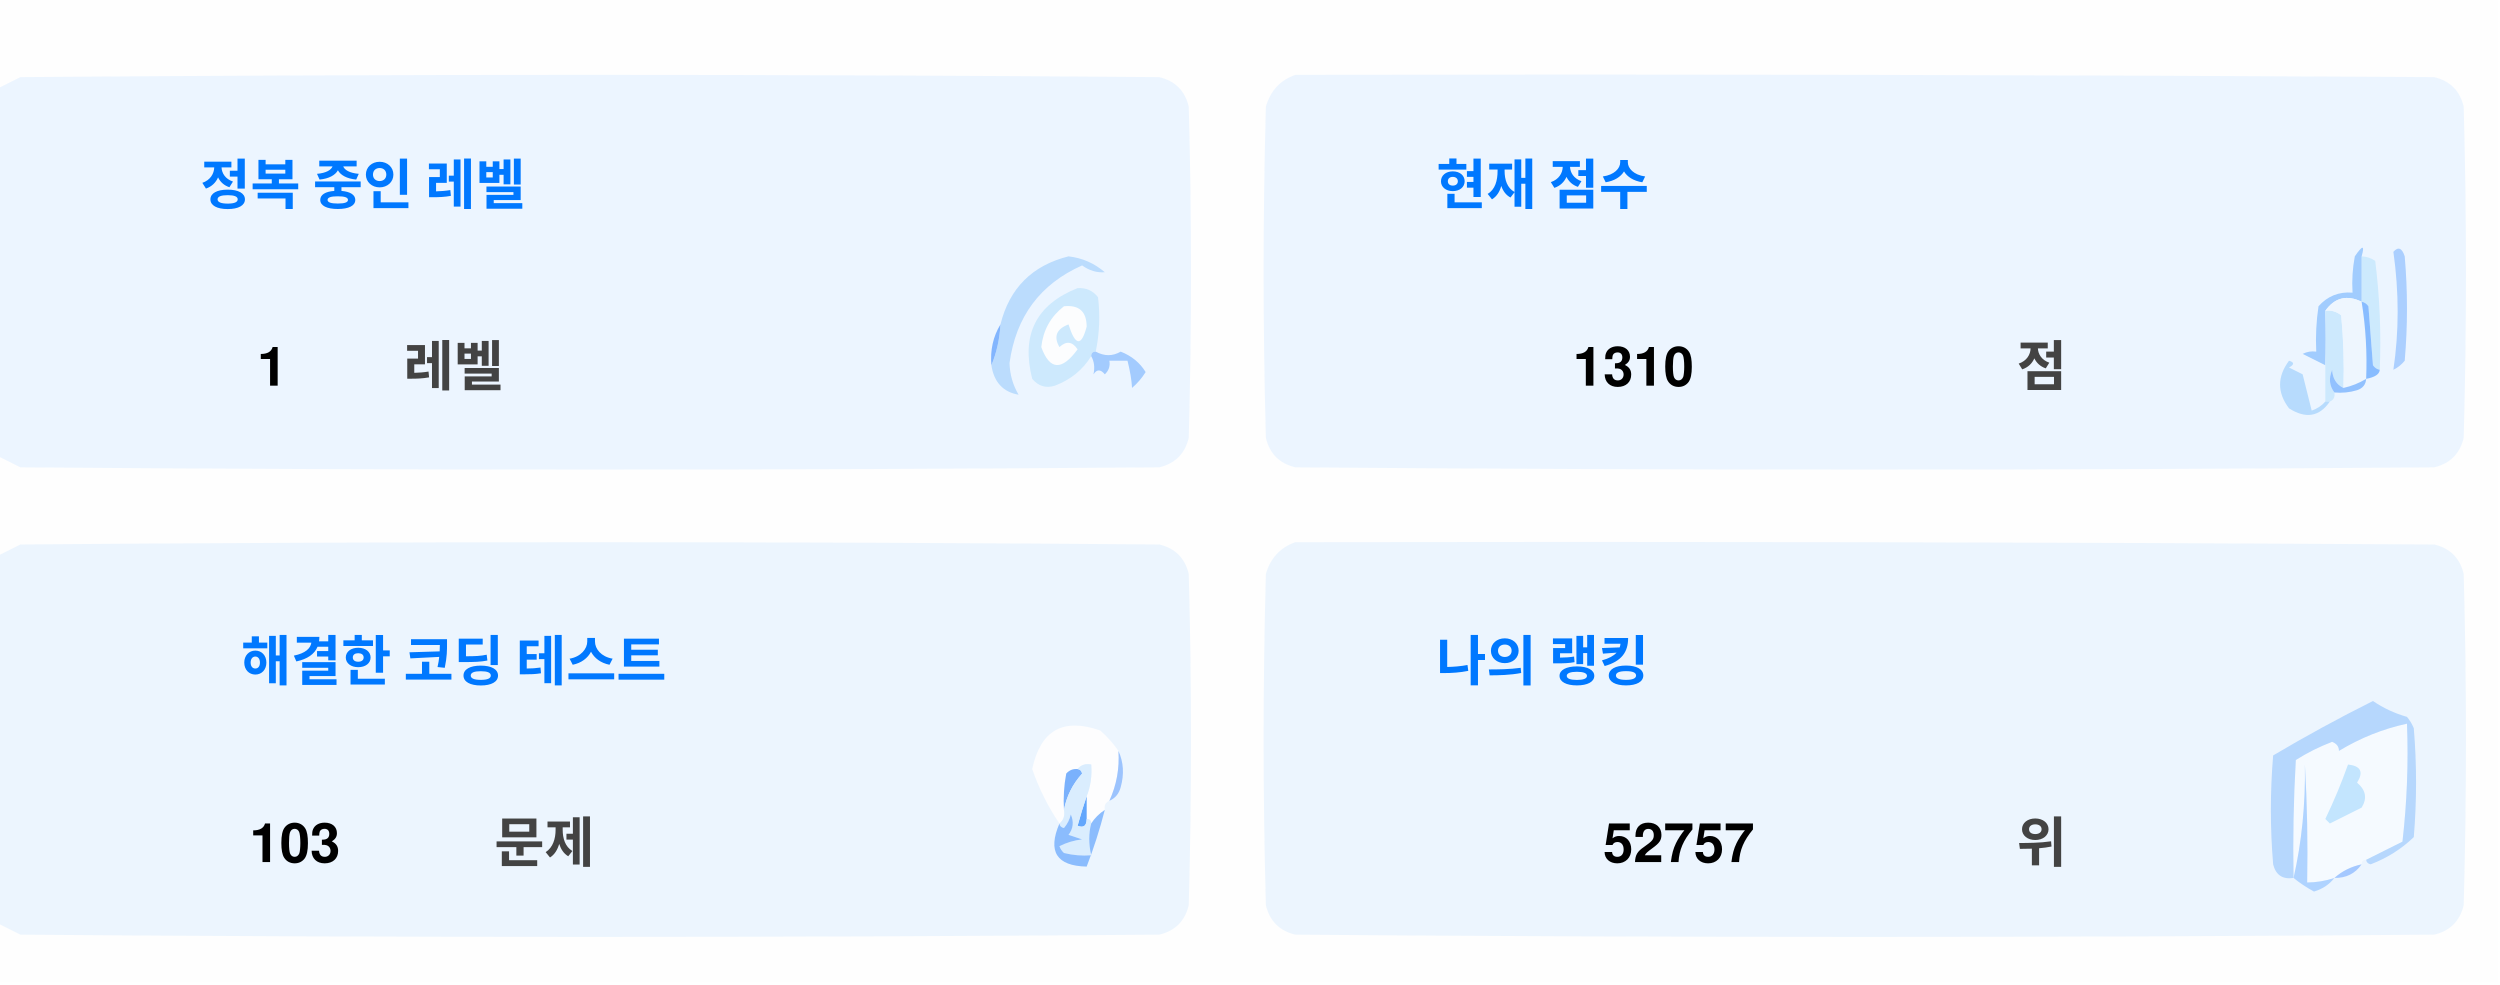
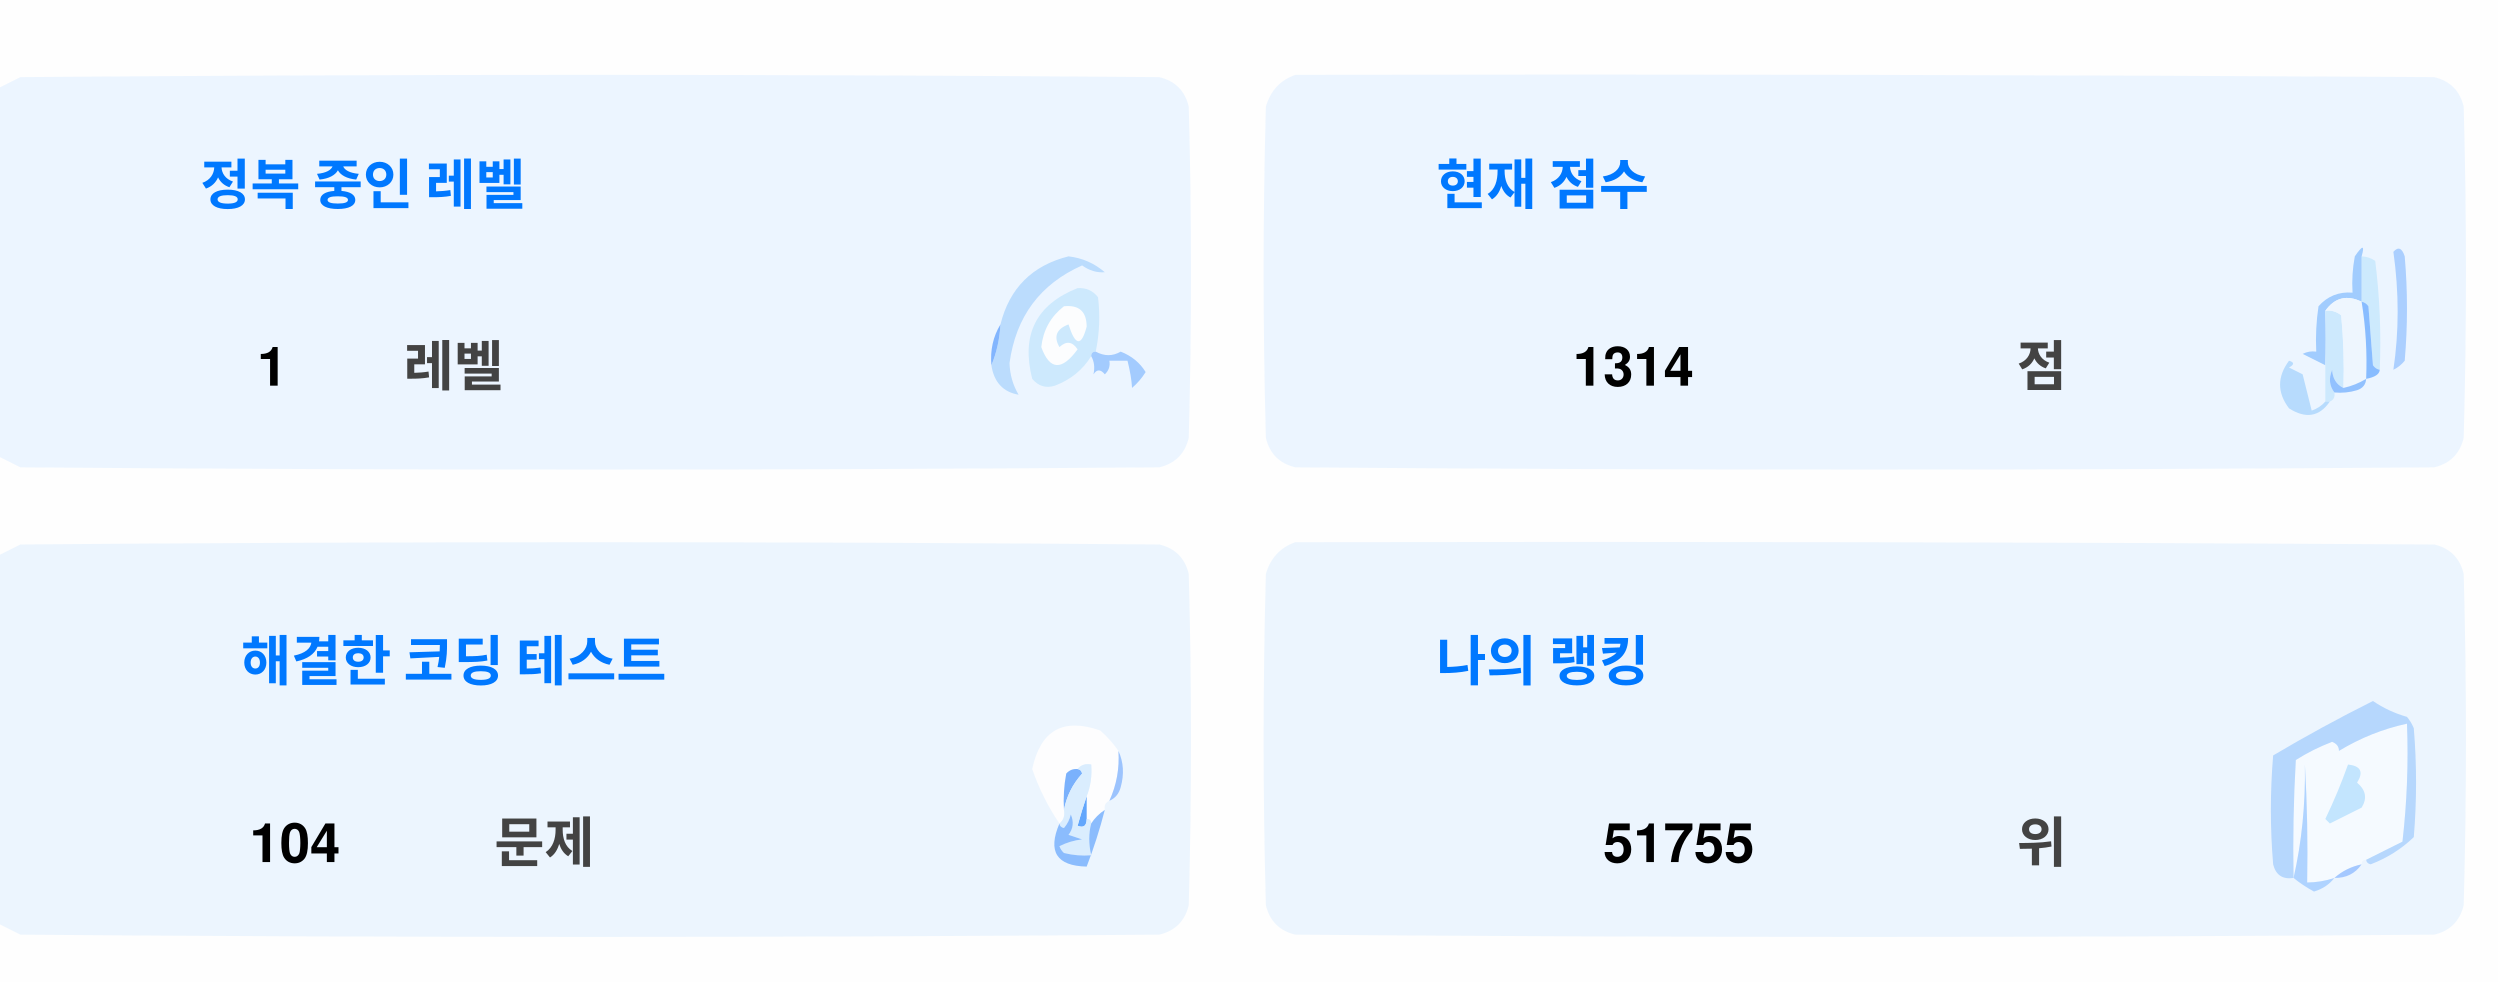
<svg xmlns="http://www.w3.org/2000/svg" version="1.1" width="551px" height="217px" style="shape-rendering:geometricPrecision; text-rendering:geometricPrecision; image-rendering:optimizeQuality; fill-rule:evenodd; clip-rule:evenodd">
  <style>.title {fill: #434343;font-size: 1rem;line-height: 1.5rem;font-weight: bold;font-family: -apple-system, BlinkMacSystemFont, Segoe UI, Helvetica, Arial, sans-serif, Apple Color Emoji, Segoe UI Emoji;}.desc {fill: #434343;font-size: 2.5rem;font-weight: bold;line-height: 1.5rem;font-family: -apple-system, BlinkMacSystemFont, Segoe UI, Helvetica, Arial, sans-serif, Apple Color Emoji, Segoe UI Emoji;}.desc-2 {fill: #434343;font-size: 1rem;font-weight: bold;line-height: 1.5rem;font-family: -apple-system, BlinkMacSystemFont, Segoe UI, Helvetica, Arial, sans-serif, Apple Color Emoji, Segoe UI Emoji;}.text, .desc {animation: twinkling 4s ease-in-out infinite;}@keyframes twinkling {40% { opacity: 1; }50% { opacity: 0.5; }60% { opacity: 1; }70% { opacity: 0.5; }80% { opacity: 1; }}</style>
  <g>
    <path style="opacity:1" fill="#fefefe" d="M -0.5,-0.5 C 183.167,-0.5 366.833,-0.5 550.5,-0.5C 550.5,71.833 550.5,144.167 550.5,216.5C 366.833,216.5 183.167,216.5 -0.5,216.5C -0.5,212.167 -0.5,207.833 -0.5,203.5C 1.14,204.32 2.807,205.153 4.5,206C 88.167,206.667 171.833,206.667 255.5,206C 259,205.167 261.167,203 262,199.5C 262.667,175.167 262.667,150.833 262,126.5C 261.167,123 259,120.833 255.5,120C 171.833,119.333 88.167,119.333 4.5,120C 2.807,120.847 1.14,121.68 -0.5,122.5C -0.5,115.167 -0.5,107.833 -0.5,100.5C 1.14,101.32 2.807,102.153 4.5,103C 88.167,103.667 171.833,103.667 255.5,103C 259,102.167 261.167,100 262,96.5C 262.667,72.167 262.667,47.833 262,23.5C 261.167,20 259,17.833 255.5,17C 171.833,16.333 88.167,16.333 4.5,17C 2.807,17.847 1.14,18.68 -0.5,19.5C -0.5,12.833 -0.5,6.167 -0.5,-0.5 Z" />
  </g>
  <g>
    <path style="opacity:1" fill="#ecf5ff" d="M -0.5,100.5 C -0.5,73.5 -0.5,46.5 -0.5,19.5C 1.14,18.68 2.807,17.847 4.5,17C 88.167,16.333 171.833,16.333 255.5,17C 259,17.833 261.167,20 262,23.5C 262.667,47.833 262.667,72.167 262,96.5C 261.167,100 259,102.167 255.5,103C 171.833,103.667 88.167,103.667 4.5,103C 2.807,102.153 1.14,101.32 -0.5,100.5 Z" />
  </g>
  <g>
    <path style="opacity:1" fill="#ecf5ff" d="M 285.5,16.5 C 369.167,16.333 452.834,16.5 536.5,17C 540,17.833 542.167,20 543,23.5C 543.667,47.833 543.667,72.167 543,96.5C 542.167,100 540,102.167 536.5,103C 452.833,103.667 369.167,103.667 285.5,103C 282,102.167 279.833,100 279,96.5C 278.333,72.167 278.333,47.833 279,23.5C 280.018,19.985 282.185,17.652 285.5,16.5 Z" />
  </g>
  <g>
    <path style="opacity:1" fill="#cdeafd" d="M 520.5,56.5 C 521.583,56.539 522.583,56.873 523.5,57.5C 524.498,65.472 524.831,73.472 524.5,81.5C 523.883,81.389 523.383,81.056 523,80.5C 522.667,76.167 522.333,71.833 522,67.5C 521.617,66.944 521.117,66.611 520.5,66.5C 520.5,63.167 520.5,59.833 520.5,56.5 Z" />
  </g>
  <g>
    <path style="opacity:1" fill="#abcfff" d="M 527.5,55.5 C 528.566,54.308 529.399,54.641 530,56.5C 530.667,64.167 530.667,71.833 530,79.5C 529.311,80.357 528.478,81.023 527.5,81.5C 528.758,73.08 528.758,64.414 527.5,55.5 Z" />
  </g>
  <g>
    <path style="opacity:1" fill="#bbdcfd" d="M 218.5,80.5 C 219.657,77.727 220.324,74.727 220.5,71.5C 222.49,63.51 227.49,58.51 235.5,56.5C 238.528,56.847 241.194,58.014 243.5,60C 241.744,60.141 240.078,59.641 238.5,58.5C 229.247,62.607 223.914,69.773 222.5,80C 222.565,82.526 223.232,84.859 224.5,87C 221.07,86.397 219.07,84.231 218.5,80.5 Z" />
  </g>
  <g>
    <path style="opacity:1" fill="#cde9fd" d="M 241.5,77.5 C 240.833,77.5 240.5,77.833 240.5,78.5C 238.628,81.529 235.961,83.695 232.5,85C 230.536,85.624 228.869,85.124 227.5,83.5C 225.021,73.791 228.354,67.124 237.5,63.5C 239.374,63.39 240.874,64.056 242,65.5C 242.497,69.524 242.331,73.524 241.5,77.5 Z" />
  </g>
  <g>
    <path style="opacity:1" fill="#fcfdfe" d="M 234.5,67.5 C 237.826,67.162 239.493,68.662 239.5,72C 238.334,76.434 237,76.267 235.5,71.5C 232.832,72.515 232.166,74.182 233.5,76.5C 235.017,75.089 236.351,75.256 237.5,77C 234.006,81.771 231.34,81.605 229.5,76.5C 229.904,72.771 231.571,69.771 234.5,67.5 Z" />
  </g>
  <g>
    <path style="opacity:1" fill="#a1ccfe" d="M 520.5,56.5 C 520.5,59.833 520.5,63.167 520.5,66.5C 517.238,64.922 514.572,65.589 512.5,68.5C 512.617,72.81 512.617,76.81 512.5,80.5C 510.86,79.68 509.193,78.847 507.5,78C 508.448,77.517 509.448,77.35 510.5,77.5C 510.335,74.15 510.502,70.817 511,67.5C 512.995,65.253 515.495,64.253 518.5,64.5C 518.336,61.813 518.503,59.146 519,56.5C 520.731,53.969 521.231,53.969 520.5,56.5 Z" />
  </g>
  <g>
    <path style="opacity:1" fill="#cde9fd" d="M 512.5,68.5 C 513.822,68.33 514.989,68.663 516,69.5C 516.499,74.823 516.666,80.156 516.5,85.5C 514.955,84.77 514.122,83.437 514,81.5C 513.22,83.387 513.387,85.054 514.5,86.5C 514.672,87.492 514.338,88.158 513.5,88.5C 513.167,88.5 512.833,88.5 512.5,88.5C 512.5,85.833 512.5,83.167 512.5,80.5C 512.617,76.81 512.617,72.81 512.5,68.5 Z" />
  </g>
  <g>
    <path style="opacity:1" fill="#eef6fe" d="M 520.5,66.5 C 521.407,72.106 521.74,77.773 521.5,83.5C 519.95,84.441 518.284,85.108 516.5,85.5C 516.666,80.156 516.499,74.823 516,69.5C 514.989,68.663 513.822,68.33 512.5,68.5C 514.572,65.589 517.238,64.922 520.5,66.5 Z" />
  </g>
  <g>
    <path style="opacity:1" fill="#88bcff" d="M 520.5,66.5 C 521.117,66.611 521.617,66.944 522,67.5C 522.333,71.833 522.667,76.167 523,80.5C 523.383,81.056 523.883,81.389 524.5,81.5C 524.445,82.469 523.445,83.136 521.5,83.5C 521.74,77.773 521.407,72.106 520.5,66.5 Z" />
  </g>
  <g>
    <path style="opacity:1" fill="#82b5fe" d="M 220.5,71.5 C 220.324,74.727 219.657,77.727 218.5,80.5C 218.215,77.171 218.882,74.171 220.5,71.5 Z" />
  </g>
  <g>
    <path style="opacity:1" fill="#a3cbfe" d="M 240.5,78.5 C 240.5,77.833 240.833,77.5 241.5,77.5C 243.391,78.536 245.224,78.536 247,77.5C 249.391,78.429 251.225,79.929 252.5,82C 251.681,83.319 250.681,84.486 249.5,85.5C 249.409,83.777 249.075,81.777 248.5,79.5C 247.167,79.5 245.833,79.5 244.5,79.5C 244.719,80.675 244.386,81.675 243.5,82.5C 242.575,81.359 241.741,81.359 241,82.5C 241.331,80.981 241.164,79.648 240.5,78.5 Z" />
  </g>
  <g>
    <path style="opacity:1" fill="#b7dbfd" d="M 512.5,88.5 C 512.833,88.5 513.167,88.5 513.5,88.5C 511.199,91.857 508.199,92.357 504.5,90C 501.872,86.535 501.872,83.035 504.5,79.5C 505.696,79.846 505.696,80.346 504.5,81C 505.5,81.5 506.5,82 507.5,82.5C 508.167,85.167 508.833,87.833 509.5,90.5C 510.739,90.058 511.739,89.391 512.5,88.5 Z" />
  </g>
  <g>
    <path style="opacity:1" fill="#92c1fe" d="M 516.5,85.5 C 518.284,85.108 519.95,84.441 521.5,83.5C 521.423,84.75 520.756,85.583 519.5,86C 517.866,86.493 516.199,86.66 514.5,86.5C 513.387,85.054 513.22,83.387 514,81.5C 514.122,83.437 514.955,84.77 516.5,85.5 Z" />
  </g>
  <g>
    <path style="opacity:1" fill="#ecf5fe" d="M -0.5,203.5 C -0.5,176.5 -0.5,149.5 -0.5,122.5C 1.14,121.68 2.807,120.847 4.5,120C 88.167,119.333 171.833,119.333 255.5,120C 259,120.833 261.167,123 262,126.5C 262.667,150.833 262.667,175.167 262,199.5C 261.167,203 259,205.167 255.5,206C 171.833,206.667 88.167,206.667 4.5,206C 2.807,205.153 1.14,204.32 -0.5,203.5 Z" />
  </g>
  <g>
    <path style="opacity:1" fill="#ecf5fe" d="M 285.5,119.5 C 369.167,119.333 452.834,119.5 536.5,120C 540,120.833 542.167,123 543,126.5C 543.667,150.833 543.667,175.167 543,199.5C 542.167,203 540,205.167 536.5,206C 452.833,206.667 369.167,206.667 285.5,206C 282,205.167 279.833,203 279,199.5C 278.333,175.167 278.333,150.833 279,126.5C 280.018,122.985 282.185,120.652 285.5,119.5 Z" />
  </g>
  <g>
    <path style="opacity:1" fill="#fdfdfe" d="M 246.5,165.5 C 246.758,169.367 246.092,173.034 244.5,176.5C 243.662,176.842 243.328,177.508 243.5,178.5C 242.272,179.306 241.272,180.306 240.5,181.5C 240.5,180.833 240.167,180.5 239.5,180.5C 239.5,178.833 239.5,177.167 239.5,175.5C 240.369,173.283 240.702,170.95 240.5,168.5C 239.209,168.263 238.209,168.596 237.5,169.5C 236.504,169.414 235.671,169.748 235,170.5C 234.503,173.146 234.336,175.813 234.5,178.5C 234.737,179.791 234.404,180.791 233.5,181.5C 230.986,177.806 228.986,173.806 227.5,169.5C 229.309,160.957 234.309,158.124 242.5,161C 244.07,162.397 245.404,163.897 246.5,165.5 Z" />
  </g>
  <g>
    <path style="opacity:1" fill="#f5faff" d="M 521.5,189.5 C 520.833,189.5 520.5,189.833 520.5,190.5C 518.181,190.992 516.181,191.992 514.5,193.5C 512.565,194.15 510.565,194.483 508.5,194.5C 508.666,185.827 508.5,177.16 508,168.5C 508.141,177.227 507.308,185.56 505.5,193.5C 505.334,184.827 505.5,176.16 506,167.5C 508.527,165.903 511.194,164.57 514,163.5C 515.011,163.892 515.511,164.559 515.5,165.5C 520.21,162.641 525.21,160.641 530.5,159.5C 530.831,168.192 530.498,176.859 529.5,185.5C 526.807,186.847 524.14,188.18 521.5,189.5 Z" />
  </g>
  <g>
    <path style="opacity:1" fill="#b6d7fd" d="M 521.5,189.5 C 524.14,188.18 526.807,186.847 529.5,185.5C 530.498,176.859 530.831,168.192 530.5,159.5C 525.21,160.641 520.21,162.641 515.5,165.5C 515.511,164.559 515.011,163.892 514,163.5C 511.194,164.57 508.527,165.903 506,167.5C 505.5,176.16 505.334,184.827 505.5,193.5C 503.089,193.863 501.589,192.863 501,190.5C 500.333,182.5 500.333,174.5 501,166.5C 508.173,162.246 515.507,158.246 523,154.5C 525.304,156.068 527.804,157.235 530.5,158C 531.126,158.75 531.626,159.584 532,160.5C 532.667,168.5 532.667,176.5 532,184.5C 529.292,187.111 526.125,189.111 522.5,190.5C 521.893,190.376 521.56,190.043 521.5,189.5 Z" />
  </g>
  <g>
    <path style="opacity:1" fill="#c3e5fe" d="M 517.5,168.5 C 520.317,168.801 520.984,170.134 519.5,172.5C 521.439,174.122 521.772,175.956 520.5,178C 518.167,179.167 515.833,180.333 513.5,181.5C 513.167,181.167 512.833,180.833 512.5,180.5C 514.414,176.515 516.081,172.515 517.5,168.5 Z" />
  </g>
  <g>
    <path style="opacity:1" fill="#7ab1fc" d="M 237.5,169.5 C 238.043,169.56 238.376,169.893 238.5,170.5C 236.395,172.836 235.062,175.503 234.5,178.5C 234.336,175.813 234.503,173.146 235,170.5C 235.671,169.748 236.504,169.414 237.5,169.5 Z" />
  </g>
  <g>
    <path style="opacity:1" fill="#afd3ff" d="M 514.5,193.5 C 513.378,194.947 511.878,195.947 510,196.5C 508.348,195.601 506.848,194.601 505.5,193.5C 507.308,185.56 508.141,177.227 508,168.5C 508.5,177.16 508.666,185.827 508.5,194.5C 510.565,194.483 512.565,194.15 514.5,193.5 Z" />
  </g>
  <g>
    <path style="opacity:1" fill="#9cc3fd" d="M 246.5,165.5 C 247.634,167.966 247.801,170.633 247,173.5C 246.623,174.942 245.79,175.942 244.5,176.5C 246.092,173.034 246.758,169.367 246.5,165.5 Z" />
  </g>
  <g>
    <path style="opacity:1" fill="#62a6fc" d="M 239.5,175.5 C 239.5,177.167 239.5,178.833 239.5,180.5C 239.483,182.028 238.816,182.528 237.5,182C 238.117,179.723 238.784,177.556 239.5,175.5 Z" />
  </g>
  <g>
    <path style="opacity:1" fill="#daedfe" d="M 237.5,169.5 C 238.209,168.596 239.209,168.263 240.5,168.5C 240.702,170.95 240.369,173.283 239.5,175.5C 238.784,177.556 238.117,179.723 237.5,182C 238.816,182.528 239.483,182.028 239.5,180.5C 240.167,180.5 240.5,180.833 240.5,181.5C 239.918,183.669 239.918,186.002 240.5,188.5C 238.473,188.662 236.473,188.495 234.5,188C 234.043,187.586 233.709,187.086 233.5,186.5C 235.078,185.702 236.744,185.202 238.5,185C 237.5,184.667 236.5,184.333 235.5,184C 236.554,182.612 236.72,181.112 236,179.5C 235.751,180.624 235.251,181.624 234.5,182.5C 233.893,182.376 233.56,182.043 233.5,181.5C 234.404,180.791 234.737,179.791 234.5,178.5C 235.062,175.503 236.395,172.836 238.5,170.5C 238.376,169.893 238.043,169.56 237.5,169.5 Z" />
  </g>
  <g>
    <path style="opacity:1" fill="#8bbcfd" d="M 243.5,178.5 C 242.395,182.803 241.062,186.969 239.5,191C 232.857,190.847 230.857,187.68 233.5,181.5C 233.56,182.043 233.893,182.376 234.5,182.5C 235.251,181.624 235.751,180.624 236,179.5C 236.72,181.112 236.554,182.612 235.5,184C 236.5,184.333 237.5,184.667 238.5,185C 236.744,185.202 235.078,185.702 233.5,186.5C 233.709,187.086 234.043,187.586 234.5,188C 236.473,188.495 238.473,188.662 240.5,188.5C 239.918,186.002 239.918,183.669 240.5,181.5C 241.272,180.306 242.272,179.306 243.5,178.5 Z" />
  </g>
  <g>
    <path style="opacity:1" fill="#a4c8ff" d="M 520.5,190.5 C 519.089,192.539 517.089,193.539 514.5,193.5C 516.181,191.992 518.181,190.992 520.5,190.5 Z" />
  </g>
  <text text-anchor="middle" x="80" y="45" class="title" style="fill:#0078ff;" stroke="#none" stroke-width="1">정복 중인 레벨</text>
  <text text-anchor="middle" x="60" y="85" class="desc" style="fill:#000000;" stroke="#none" stroke-width="1">1</text>
  <text text-anchor="middle" x="100" y="85" class="desc-2" style="fill:#434343;" stroke="#none" stroke-width="1">레벨</text>
  <text text-anchor="middle" x="340" y="45" class="title" style="fill:#0078ff;" stroke="#none" stroke-width="1">현재 점수</text>
-   <text text-anchor="middle" x="360" y="85" class="desc" style="fill:#000000;" stroke="#none" stroke-width="1">1310</text>
+   <text text-anchor="middle" x="360" y="85" class="desc" style="fill:#000000;" stroke="#none" stroke-width="1">1314</text>
  <text text-anchor="middle" x="450" y="85" class="desc-2" style="fill:#434343;" stroke="#none" stroke-width="1">점</text>
  <text text-anchor="middle" x="100" y="150" class="title" style="fill:#0078ff;" stroke="#none" stroke-width="1">해결한 코딩 테스트</text>
-   <text text-anchor="middle" x="65" y="190" class="desc" style="fill:#000000;" stroke="#none" stroke-width="1">103</text>
+   <text text-anchor="middle" x="65" y="190" class="desc" style="fill:#000000;" stroke="#none" stroke-width="1">104</text>
  <text text-anchor="middle" x="120" y="190" class="desc-2" style="fill:#434343;" stroke="#none" stroke-width="1">문제</text>
  <text text-anchor="middle" x="340" y="150" class="title" style="fill:#0078ff;" stroke="#none" stroke-width="1">나의 랭킹</text>
-   <text text-anchor="middle" x="370" y="190" class="desc" style="fill:#000000;" stroke="#none" stroke-width="1">52757</text>
+   <text text-anchor="middle" x="370" y="190" class="desc" style="fill:#000000;" stroke="#none" stroke-width="1">51755</text>
  <text text-anchor="middle" x="450" y="190" class="desc-2" style="fill:#434343;" stroke="#none" stroke-width="1">위</text>
</svg>
